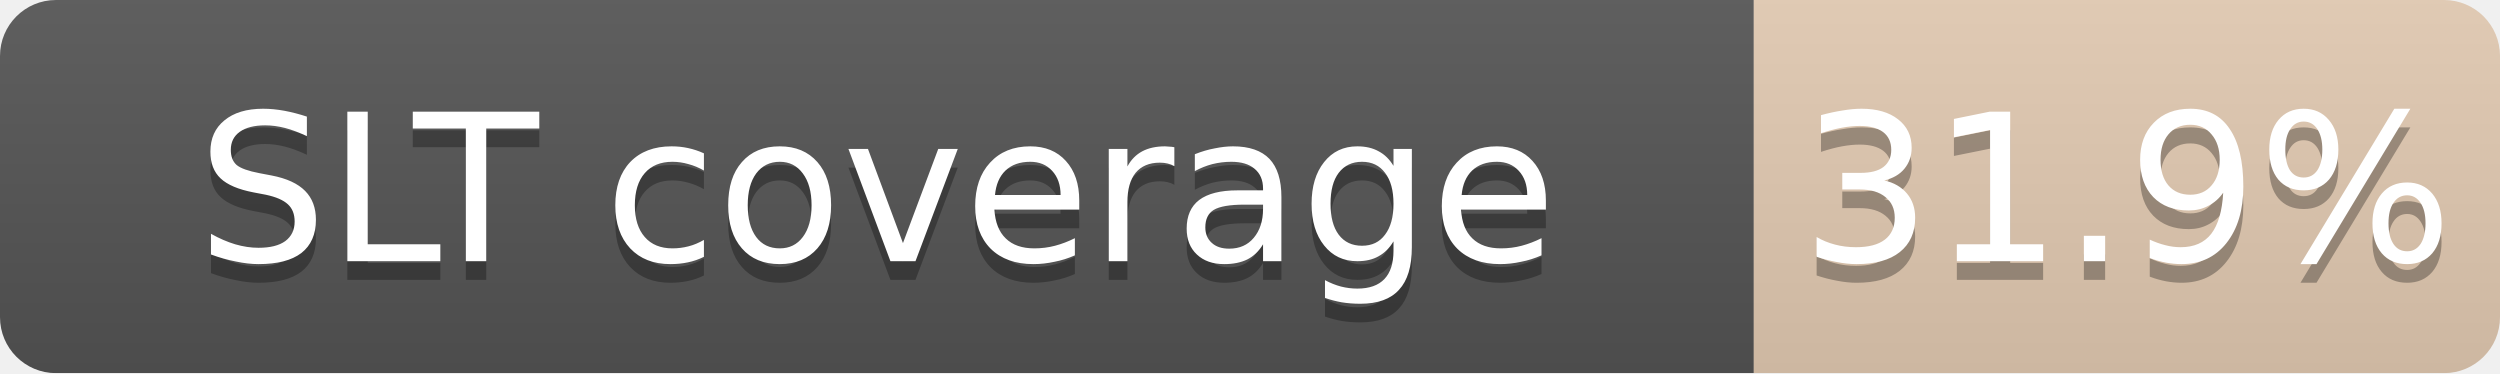
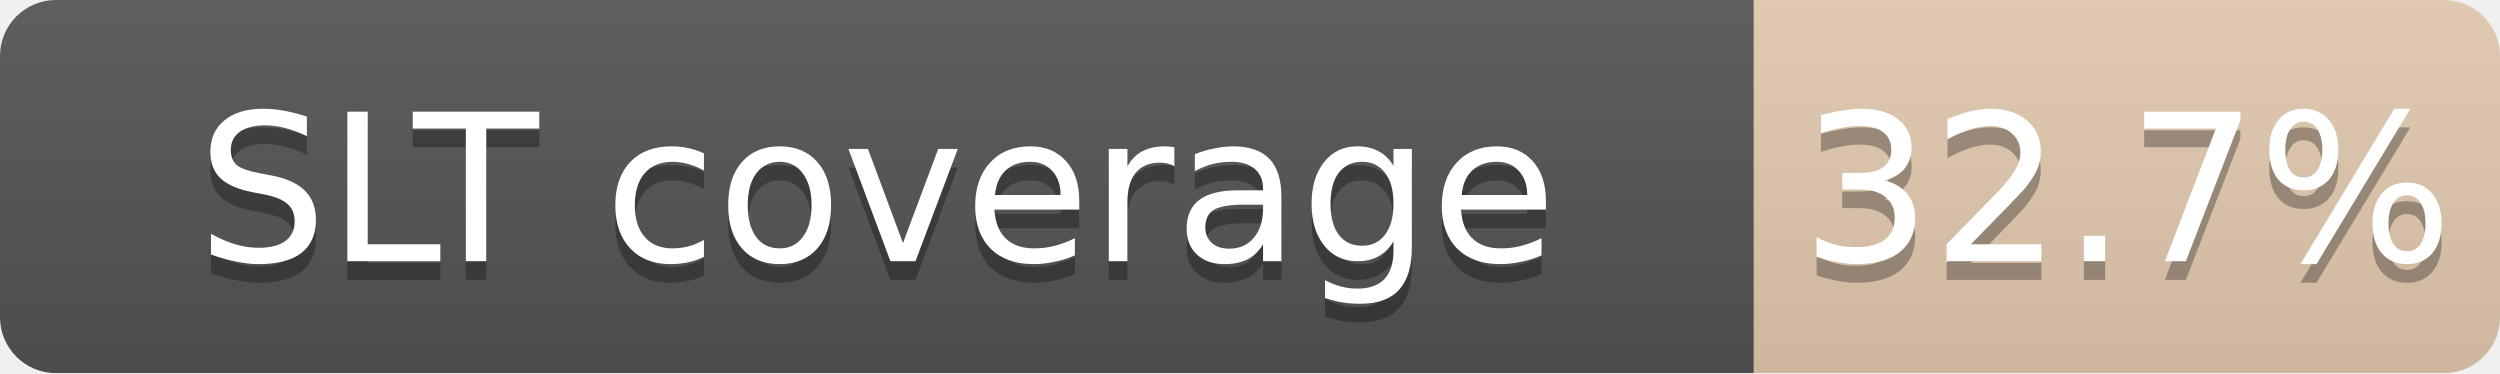
<svg xmlns="http://www.w3.org/2000/svg" width="134" height="20">
  <linearGradient id="b" x2="0" y2="100%">
    <stop offset="0" stop-color="#bbb" stop-opacity=".1" />
    <stop offset="1" stop-opacity=".1" />
  </linearGradient>
  <mask id="a">
    <rect width="134" height="20" rx="3" fill="#fff" />
  </mask>
  <g mask="url(#a)">
    <path fill="#555" d="M0 0h94v20H0z" />
-     <path fill="#CD7F32" fill-opacity="0.32" d="M94 0h40v20H94z" />
+     <path fill="#CD7F32" fill-opacity="0.33" d="M94 0h40v20H94z" />
    <path fill="url(#b)" d="M0 0h134v20H0z" />
  </g>
  <g fill="#fff" text-anchor="middle" font-family="DejaVu Sans,Verdana,Geneva,sans-serif" font-size="11">
    <text x="47.0" y="15" fill="#010101" fill-opacity=".3">SLT coverage</text>
    <text x="47.0" y="14">SLT coverage</text>
-     <text x="114.0" y="15" fill="#010101" fill-opacity=".3">31.9%</text>
-     <text x="114.0" y="14">31.9%</text>
+     <text x="114.0" y="15" fill="#010101" fill-opacity=".3">32.7%</text>
+     <text x="114.0" y="14">32.7%</text>
  </g>
</svg>
